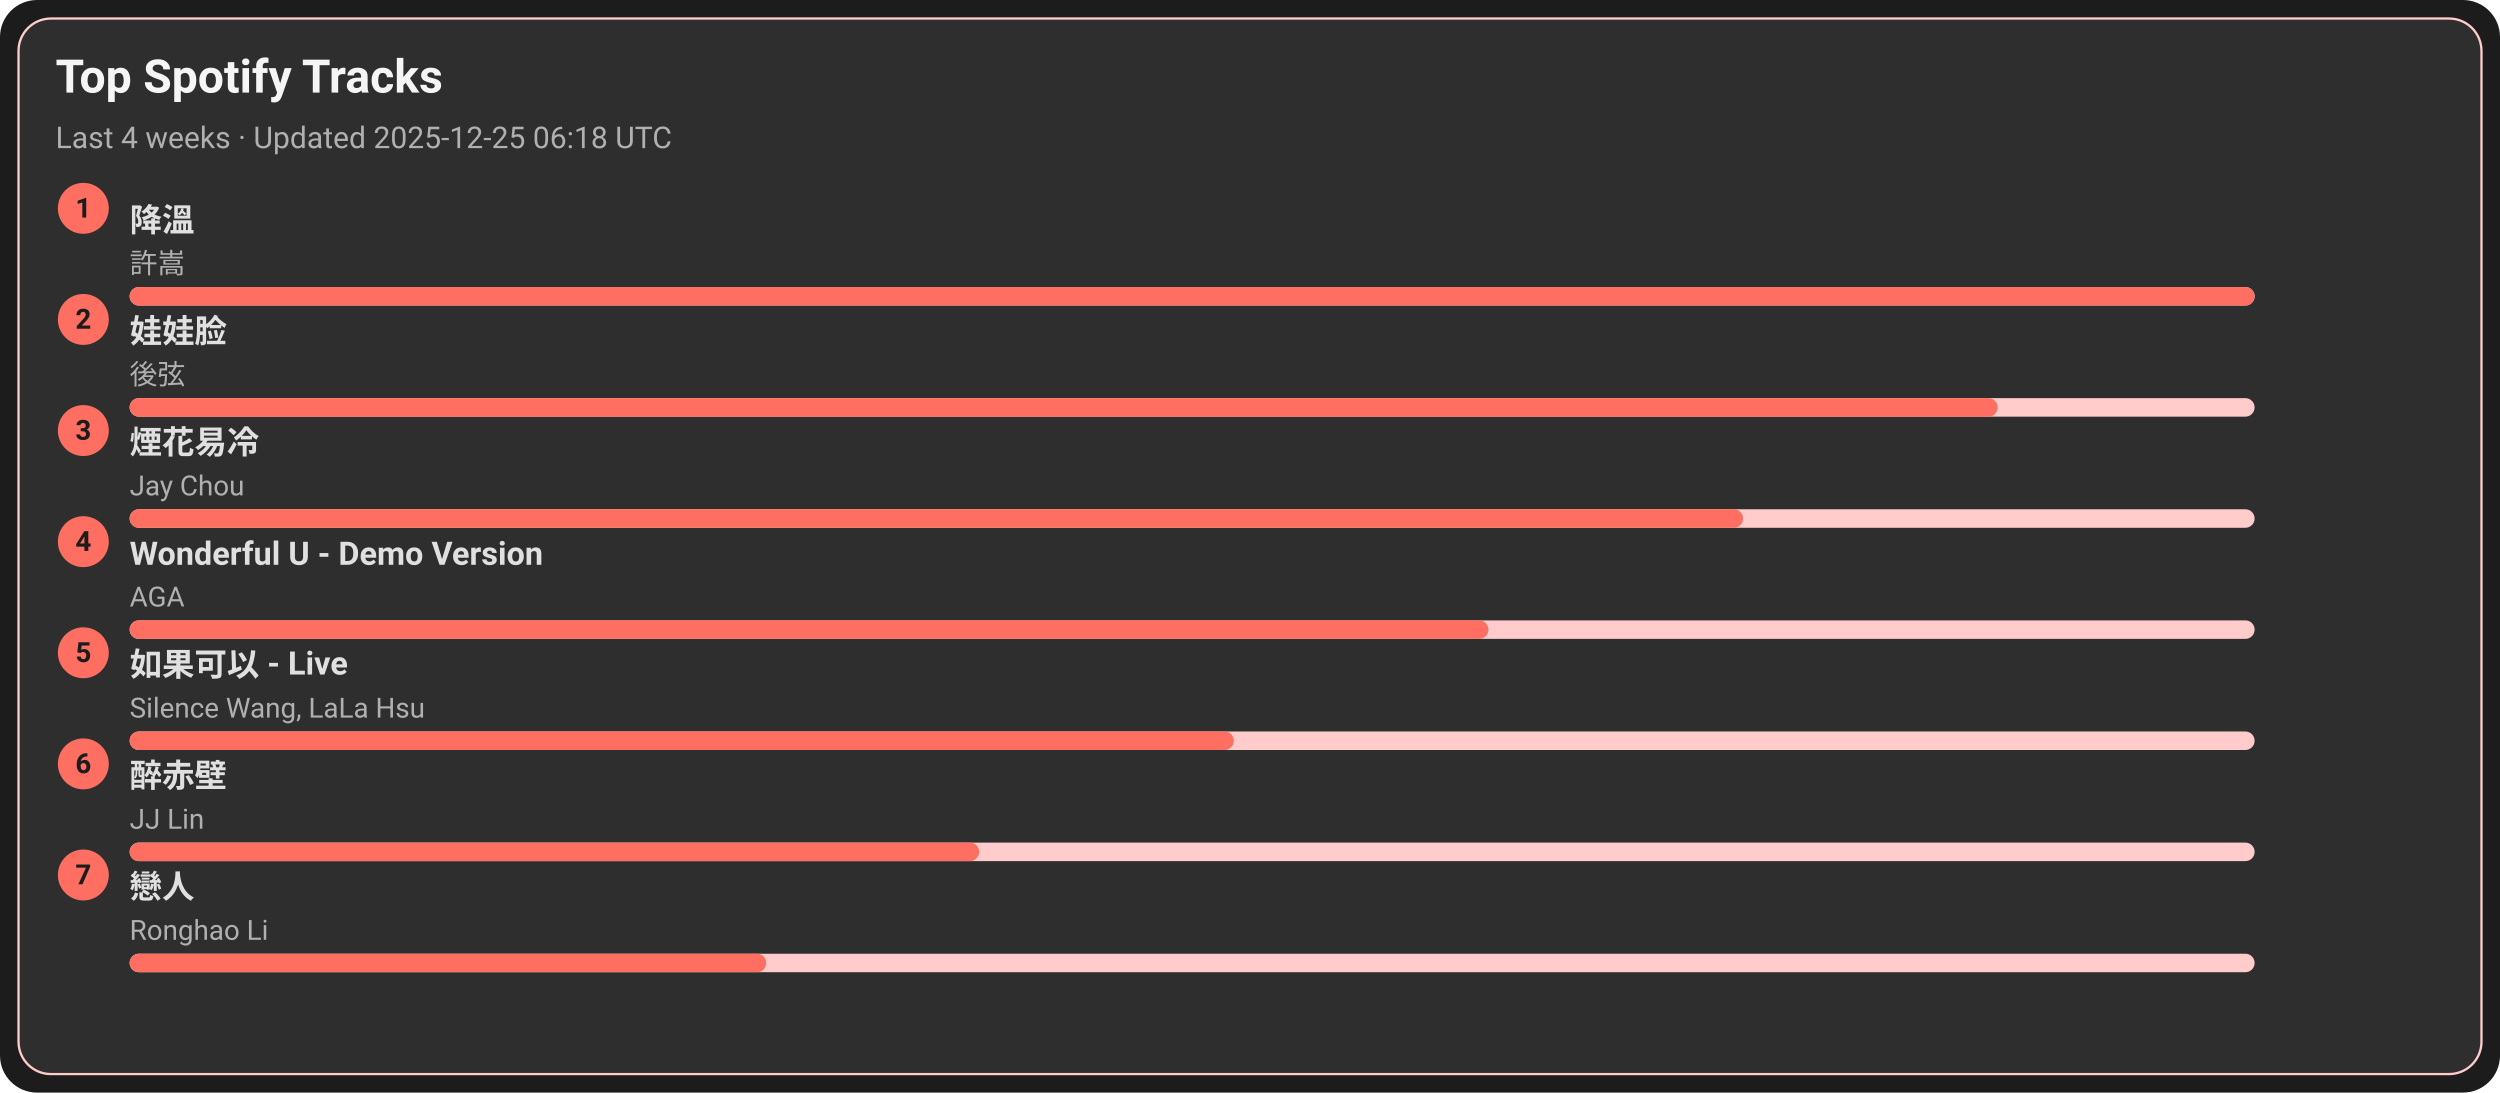
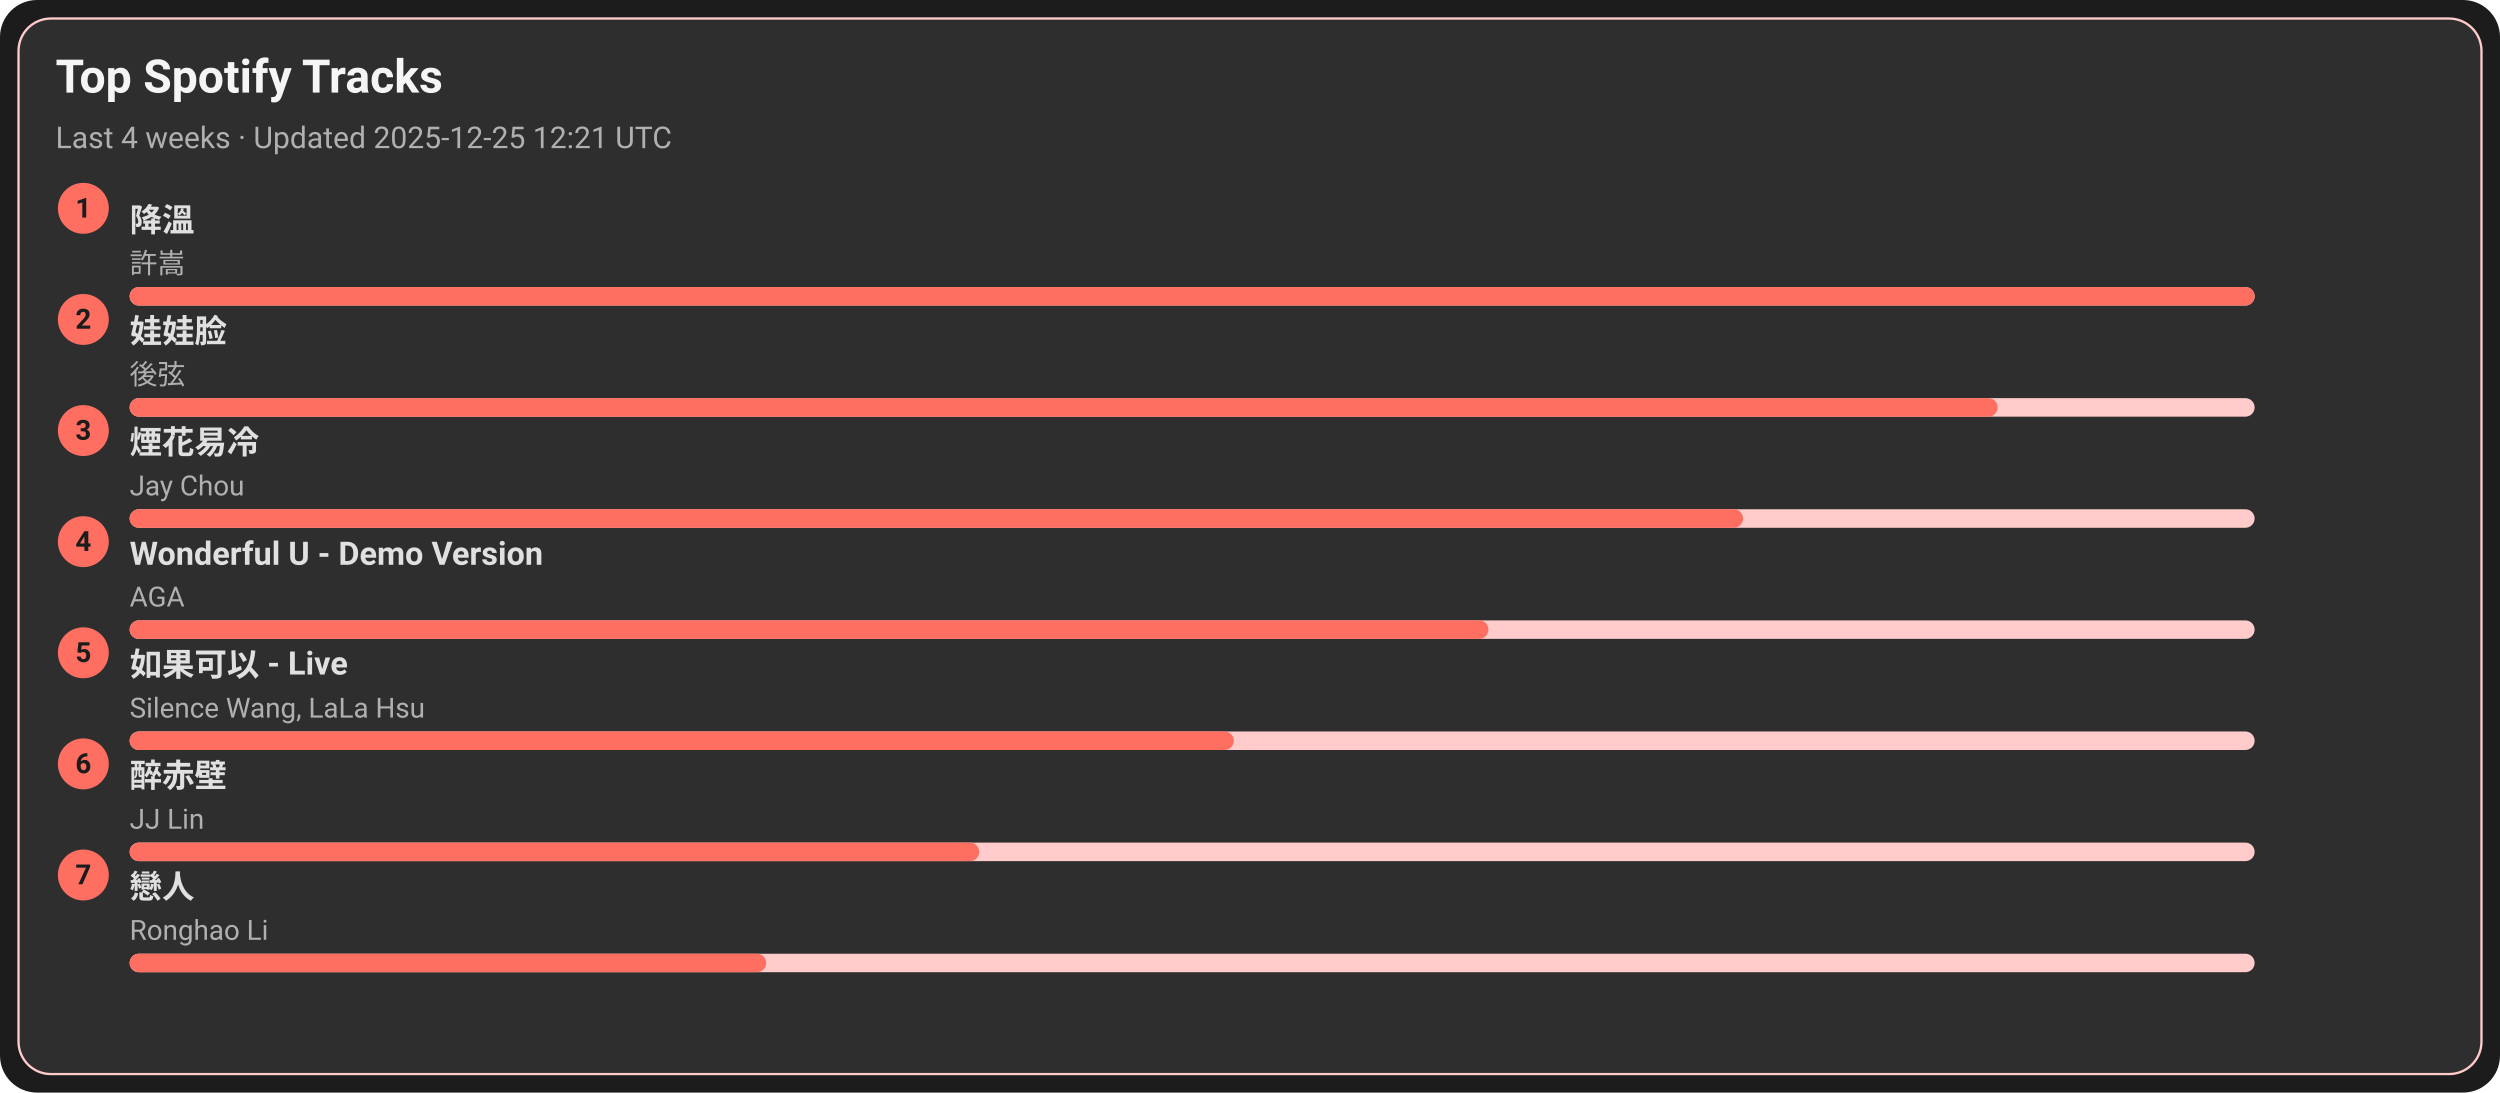
<svg xmlns="http://www.w3.org/2000/svg" width="1080" height="472" viewBox="0 0 1080 472">
  <style>text{font-family:-apple-system,BlinkMacSystemFont,Segoe UI,Roboto,Ubuntu,Helvetica Neue,Arial,Noto Sans,sans-serif}</style>
  <rect width="1080" height="472" rx="16" fill="#1c1c1c" />
  <rect x="8" y="8" width="1064" height="456" rx="14" fill="#2e2e2e" stroke="#ffcccb" />
  <text x="24" y="40" font-size="20" fill="#f5f5f5" font-weight="600">Top Spotify Tracks</text>
-   <text x="24" y="64" font-size="13" fill="#b0b0b0">Last 4 weeks · Updated 2025-12-25 06:18 UTC</text>
+   <text x="24" y="64" font-size="13" fill="#b0b0b0">Last 4 weeks · Updated 2025-12-25 12:21 UTC</text>
  <circle cx="36" cy="90" r="11" fill="#ff6f61" />
  <text x="36" y="94" text-anchor="middle" font-size="12" fill="#1c1c1c" font-weight="700">1</text>
  <a href="https://open.spotify.com/track/2q9uhrOfyOnBa3oWR1PfYT" target="_blank" rel="noopener noreferrer">
    <text x="56" y="100" font-size="14" fill="#e0e0e0" font-weight="600">降溫</text>
  </a>
  <text x="56" y="118" font-size="12" fill="#b0b0b0">許嵩</text>
  <rect x="56" y="124" width="918" height="8" rx="4" fill="#ffcccb" />
  <rect x="56" y="124" width="918" height="8" rx="4" fill="#ff6f61" />
  <circle cx="36" cy="138" r="11" fill="#ff6f61" />
  <text x="36" y="142" text-anchor="middle" font-size="12" fill="#1c1c1c" font-weight="700">2</text>
  <a href="https://open.spotify.com/track/08ouEICweFmqfgPJnRIQkE" target="_blank" rel="noopener noreferrer">
    <text x="56" y="148" font-size="14" fill="#e0e0e0" font-weight="600">娃娃脸</text>
  </a>
  <text x="56" y="166" font-size="12" fill="#b0b0b0">後弦</text>
  <rect x="56" y="172" width="918" height="8" rx="4" fill="#ffcccb" />
  <rect x="56" y="172" width="807" height="8" rx="4" fill="#ff6f61" />
  <circle cx="36" cy="186" r="11" fill="#ff6f61" />
  <text x="36" y="190" text-anchor="middle" font-size="12" fill="#1c1c1c" font-weight="700">3</text>
  <a href="https://open.spotify.com/track/24beWW0pQCJEF3IVSpIryu" target="_blank" rel="noopener noreferrer">
    <text x="56" y="196" font-size="14" fill="#e0e0e0" font-weight="600">煙花易冷</text>
  </a>
  <text x="56" y="214" font-size="12" fill="#b0b0b0">Jay Chou</text>
  <rect x="56" y="220" width="918" height="8" rx="4" fill="#ffcccb" />
  <rect x="56" y="220" width="697" height="8" rx="4" fill="#ff6f61" />
  <circle cx="36" cy="234" r="11" fill="#ff6f61" />
  <text x="36" y="238" text-anchor="middle" font-size="12" fill="#1c1c1c" font-weight="700">4</text>
  <a href="https://open.spotify.com/track/2eSNpIOFoi1Q8wxw6CycXJ" target="_blank" rel="noopener noreferrer">
    <text x="56" y="244" font-size="14" fill="#e0e0e0" font-weight="600">Wonderful U - Demo Version</text>
  </a>
  <text x="56" y="262" font-size="12" fill="#b0b0b0">AGA</text>
  <rect x="56" y="268" width="918" height="8" rx="4" fill="#ffcccb" />
  <rect x="56" y="268" width="587" height="8" rx="4" fill="#ff6f61" />
  <circle cx="36" cy="282" r="11" fill="#ff6f61" />
  <text x="36" y="286" text-anchor="middle" font-size="12" fill="#1c1c1c" font-weight="700">5</text>
  <a href="https://open.spotify.com/track/6IF65dJzfmPcX7jwDegwoo" target="_blank" rel="noopener noreferrer">
    <text x="56" y="292" font-size="14" fill="#e0e0e0" font-weight="600">如果可以 - Live</text>
  </a>
  <text x="56" y="310" font-size="12" fill="#b0b0b0">Silence Wang, LaLa Hsu</text>
  <rect x="56" y="316" width="918" height="8" rx="4" fill="#ffcccb" />
  <rect x="56" y="316" width="477" height="8" rx="4" fill="#ff6f61" />
  <circle cx="36" cy="330" r="11" fill="#ff6f61" />
  <text x="36" y="334" text-anchor="middle" font-size="12" fill="#1c1c1c" font-weight="700">6</text>
  <a href="https://open.spotify.com/track/69lAYqbyHL1A0gctdLd9WV" target="_blank" rel="noopener noreferrer">
    <text x="56" y="340" font-size="14" fill="#e0e0e0" font-weight="600">醉赤壁</text>
  </a>
  <text x="56" y="358" font-size="12" fill="#b0b0b0">JJ Lin</text>
  <rect x="56" y="364" width="918" height="8" rx="4" fill="#ffcccb" />
  <rect x="56" y="364" width="367" height="8" rx="4" fill="#ff6f61" />
  <circle cx="36" cy="378" r="11" fill="#ff6f61" />
  <text x="36" y="382" text-anchor="middle" font-size="12" fill="#1c1c1c" font-weight="700">7</text>
  <a href="https://open.spotify.com/track/3eDz7gA410uim6ydVqqjyR" target="_blank" rel="noopener noreferrer">
    <text x="56" y="388" font-size="14" fill="#e0e0e0" font-weight="600">戀人</text>
  </a>
  <text x="56" y="406" font-size="12" fill="#b0b0b0">Ronghao Li</text>
  <rect x="56" y="412" width="918" height="8" rx="4" fill="#ffcccb" />
  <rect x="56" y="412" width="275" height="8" rx="4" fill="#ff6f61" />
</svg>
